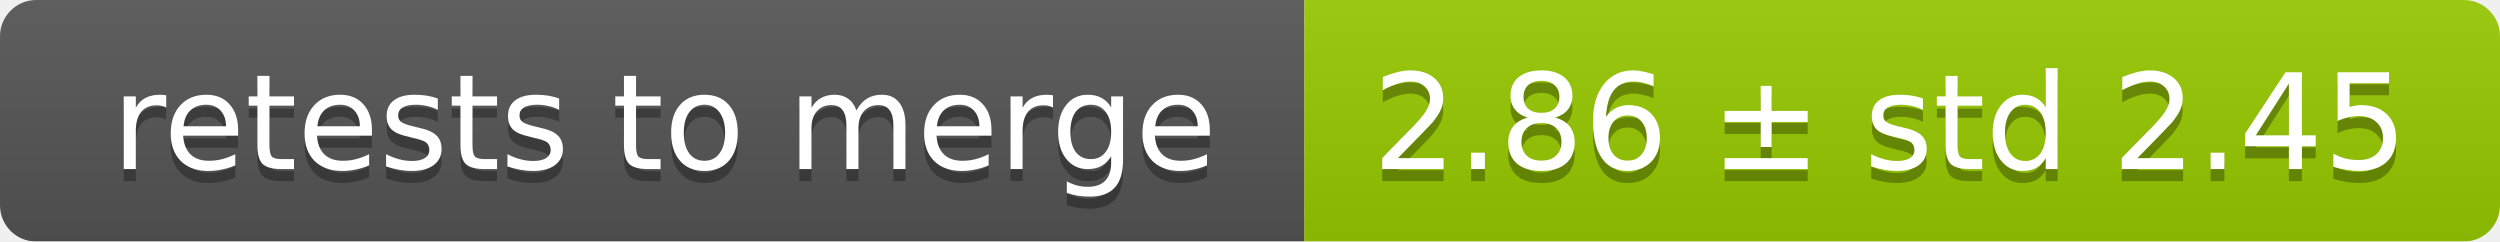
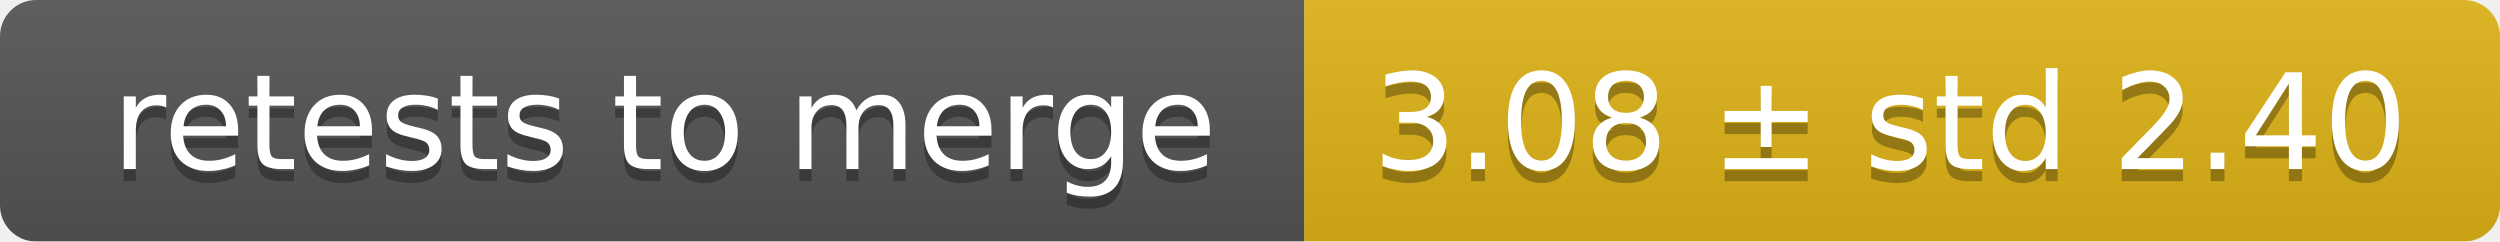
<svg xmlns="http://www.w3.org/2000/svg" width="207" height="20">
  <linearGradient id="smooth" x2="0" y2="100%">
    <stop offset="0" stop-color="#bbb" stop-opacity=".1" />
    <stop offset="1" stop-opacity=".1" />
  </linearGradient>
  <mask id="round">
    <rect width="207" height="20" rx="3" fill="#fff" />
  </mask>
  <g mask="url(#round)">
    <rect width="108" height="20" fill="#555" />
-     <rect x="108" width="99" height="20" fill="#97ca00" />
+     <rect x="108" width="99" height="20" fill="#dfb317" />
    <rect width="207" height="20" fill="url(#smooth)" />
  </g>
  <g fill="#fff" text-anchor="middle" font-family="DejaVu Sans,Verdana,Geneva,sans-serif" font-size="11">
    <text x="55" y="15" fill="#010101" fill-opacity=".3">retests to merge</text>
    <text x="55" y="14">retests to merge</text>
-     <text x="156.5" y="15" fill="#010101" fill-opacity=".3">2.86 ± std 2.45</text>
-     <text x="156.5" y="14">2.86 ± std 2.45</text>
+     <text x="156.5" y="15" fill="#010101" fill-opacity=".3">3.08 ± std 2.40</text>
+     <text x="156.5" y="14">3.08 ± std 2.40</text>
  </g>
</svg>
